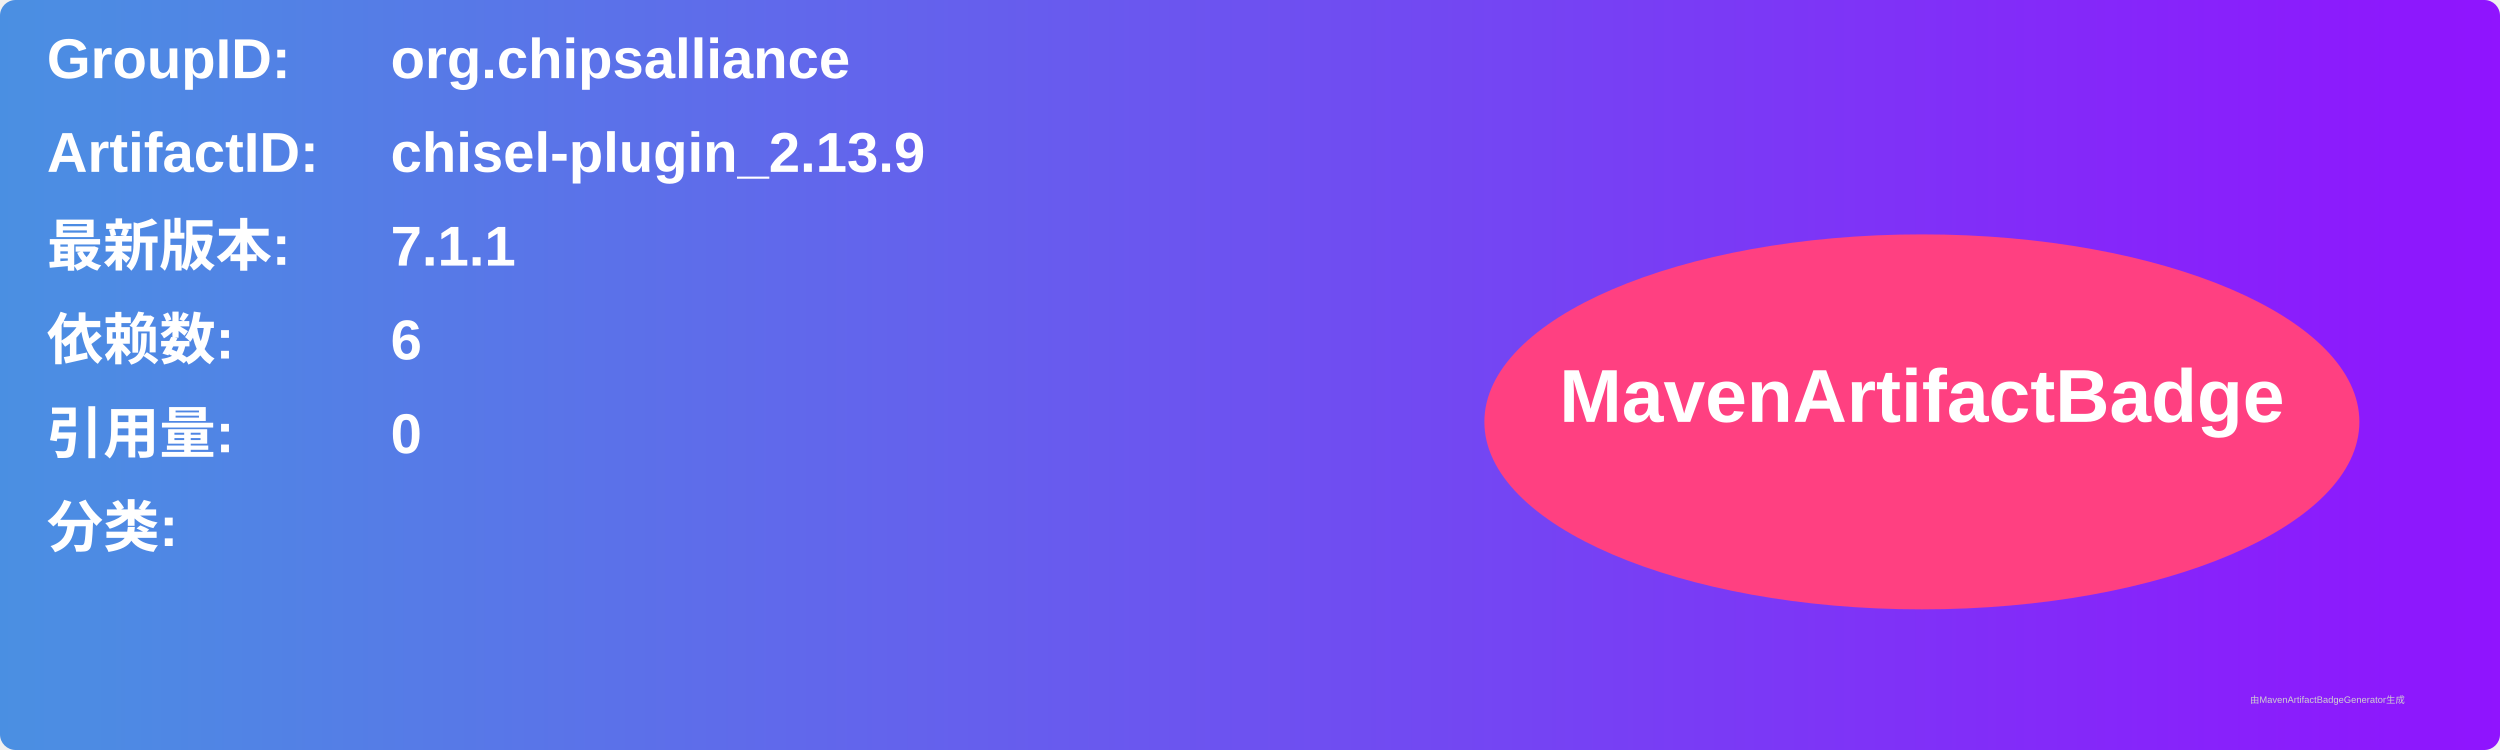
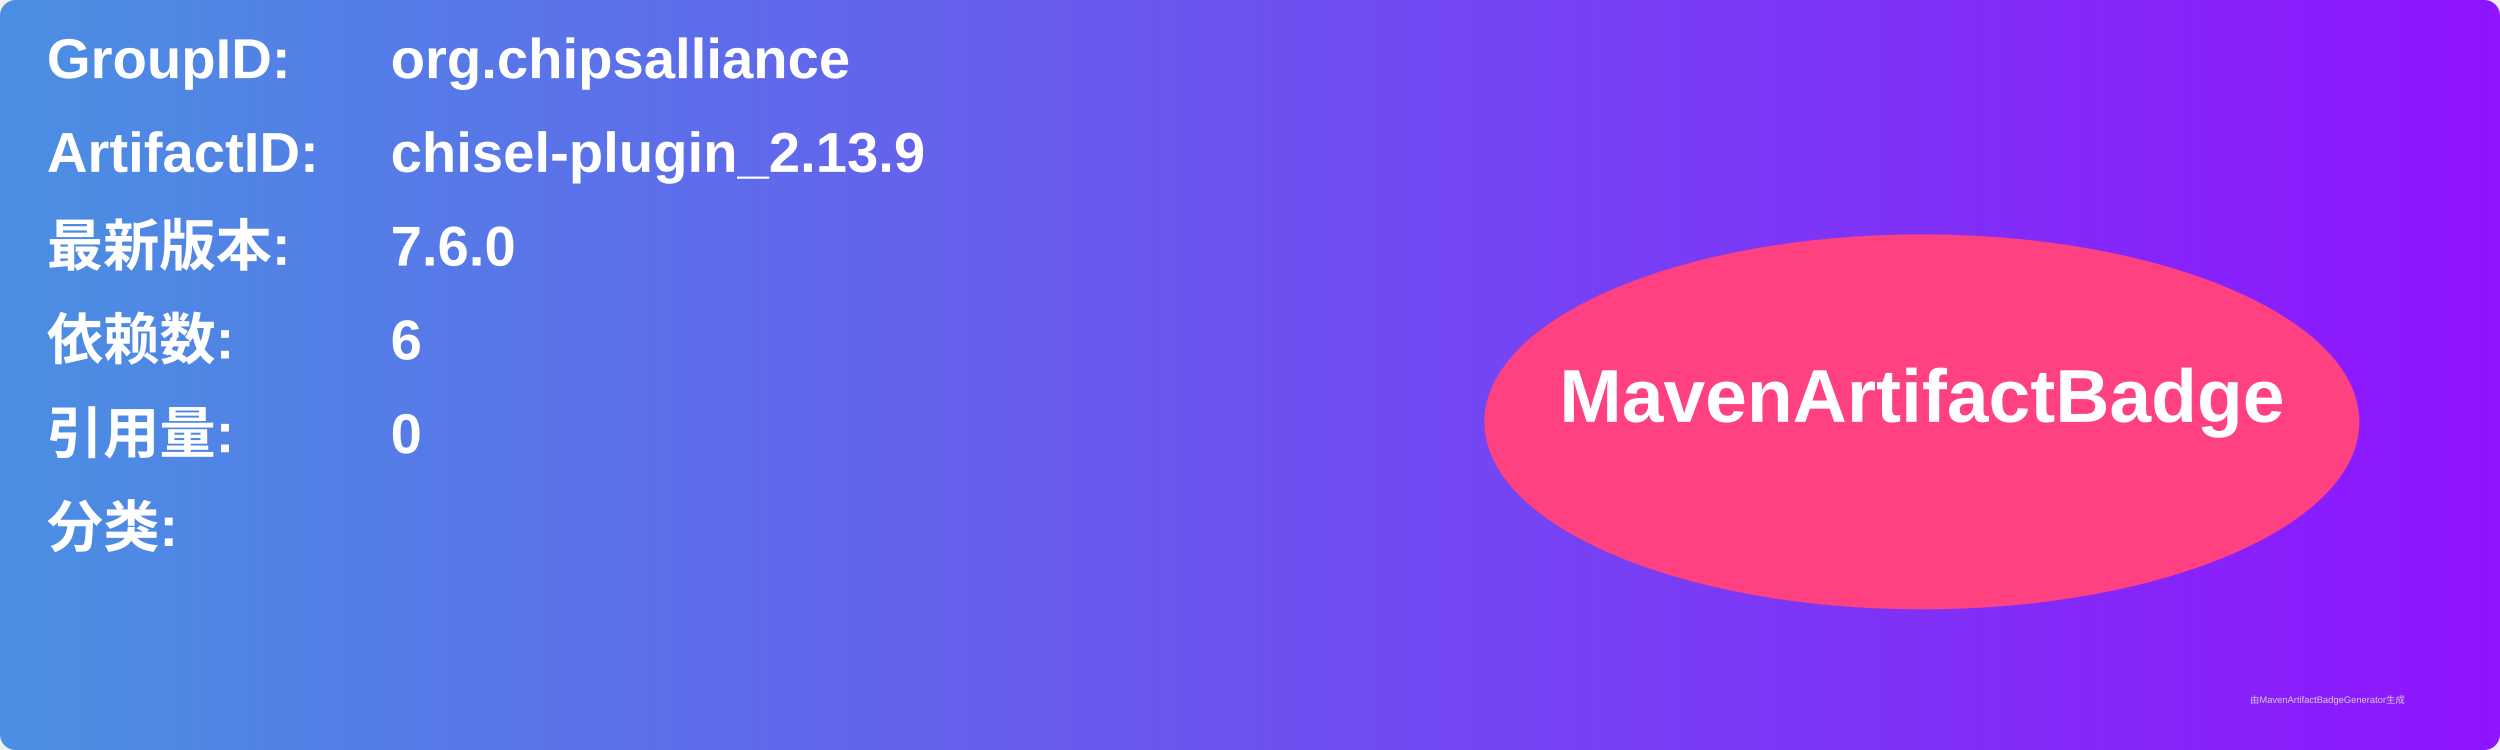
<svg xmlns="http://www.w3.org/2000/svg" width="800" height="240" viewBox="0 0 800 240">
  <linearGradient id="grad" x1="0%" y1="0%" x2="100%" y2="0%">
    <stop offset="0%" stop-color="#4a90e2" />
    <stop offset="100%" stop-color="#9013fe" />
  </linearGradient>
  <rect width="100%" height="100%" rx="5" ry="5" fill="url(#grad)" />
  <g transform="translate(15, 15)">
    <text x="0" y="10" font-family="Arial" font-size="18" fill="white" font-weight="bold" width="260">GroupID:</text>
    <text x="110" y="10" font-family="Arial" font-size="18" fill="white" font-weight="bold" width="460">org.chipsalliance</text>
    <text x="0" y="40" font-family="Arial" font-size="18" fill="white" font-weight="bold" width="260">ArtifactID:</text>
    <text x="110" y="40" font-family="Arial" font-size="18" fill="white" font-weight="bold" width="460">chisel-plugin_2.13.9</text>
    <text x="0" y="70" font-family="Arial" font-size="18" fill="white" font-weight="bold">最新版本:</text>
    <text x="110" y="70" font-family="Arial" font-size="18" fill="white" font-weight="bold">
-       <tspan font-weight="bold">7.1.1</tspan>
+       <tspan font-weight="bold">7.6.0</tspan>
    </text>
    <text x="0" y="100" font-family="Arial" font-size="18" fill="white" font-weight="bold">依赖数: </text>
    <text x="110" y="100" font-family="Arial" font-size="18" fill="white">
      <tspan font-weight="bold">6</tspan>
    </text>
    <text x="0" y="130" font-family="Arial" font-size="18" fill="white" font-weight="bold">引用量: </text>
    <text x="110" y="130" font-family="Arial" font-size="18" fill="white">
      <tspan font-weight="bold">0</tspan>
    </text>
    <text x="0" y="160" font-family="Arial" font-size="18" fill="white" font-weight="bold">分类:</text>
    <text x="10" y="190" font-family="Arial" font-size="10" fill="white">
      <tspan font-weight="bold" />
    </text>
    <ellipse cx="600" cy="120" rx="140" ry="60" fill="#ff4081" />
    <text x="600" y="120" text-anchor="middle" font-family="Arial" font-size="24" fill="white" font-weight="bold">MavenArtifactBadge</text>
  </g>
  <text x="720" y="225" font-family="Arial" font-size="3" fill="#d0d0d0">由MavenArtifactBadgeGenerator生成</text>
</svg>
